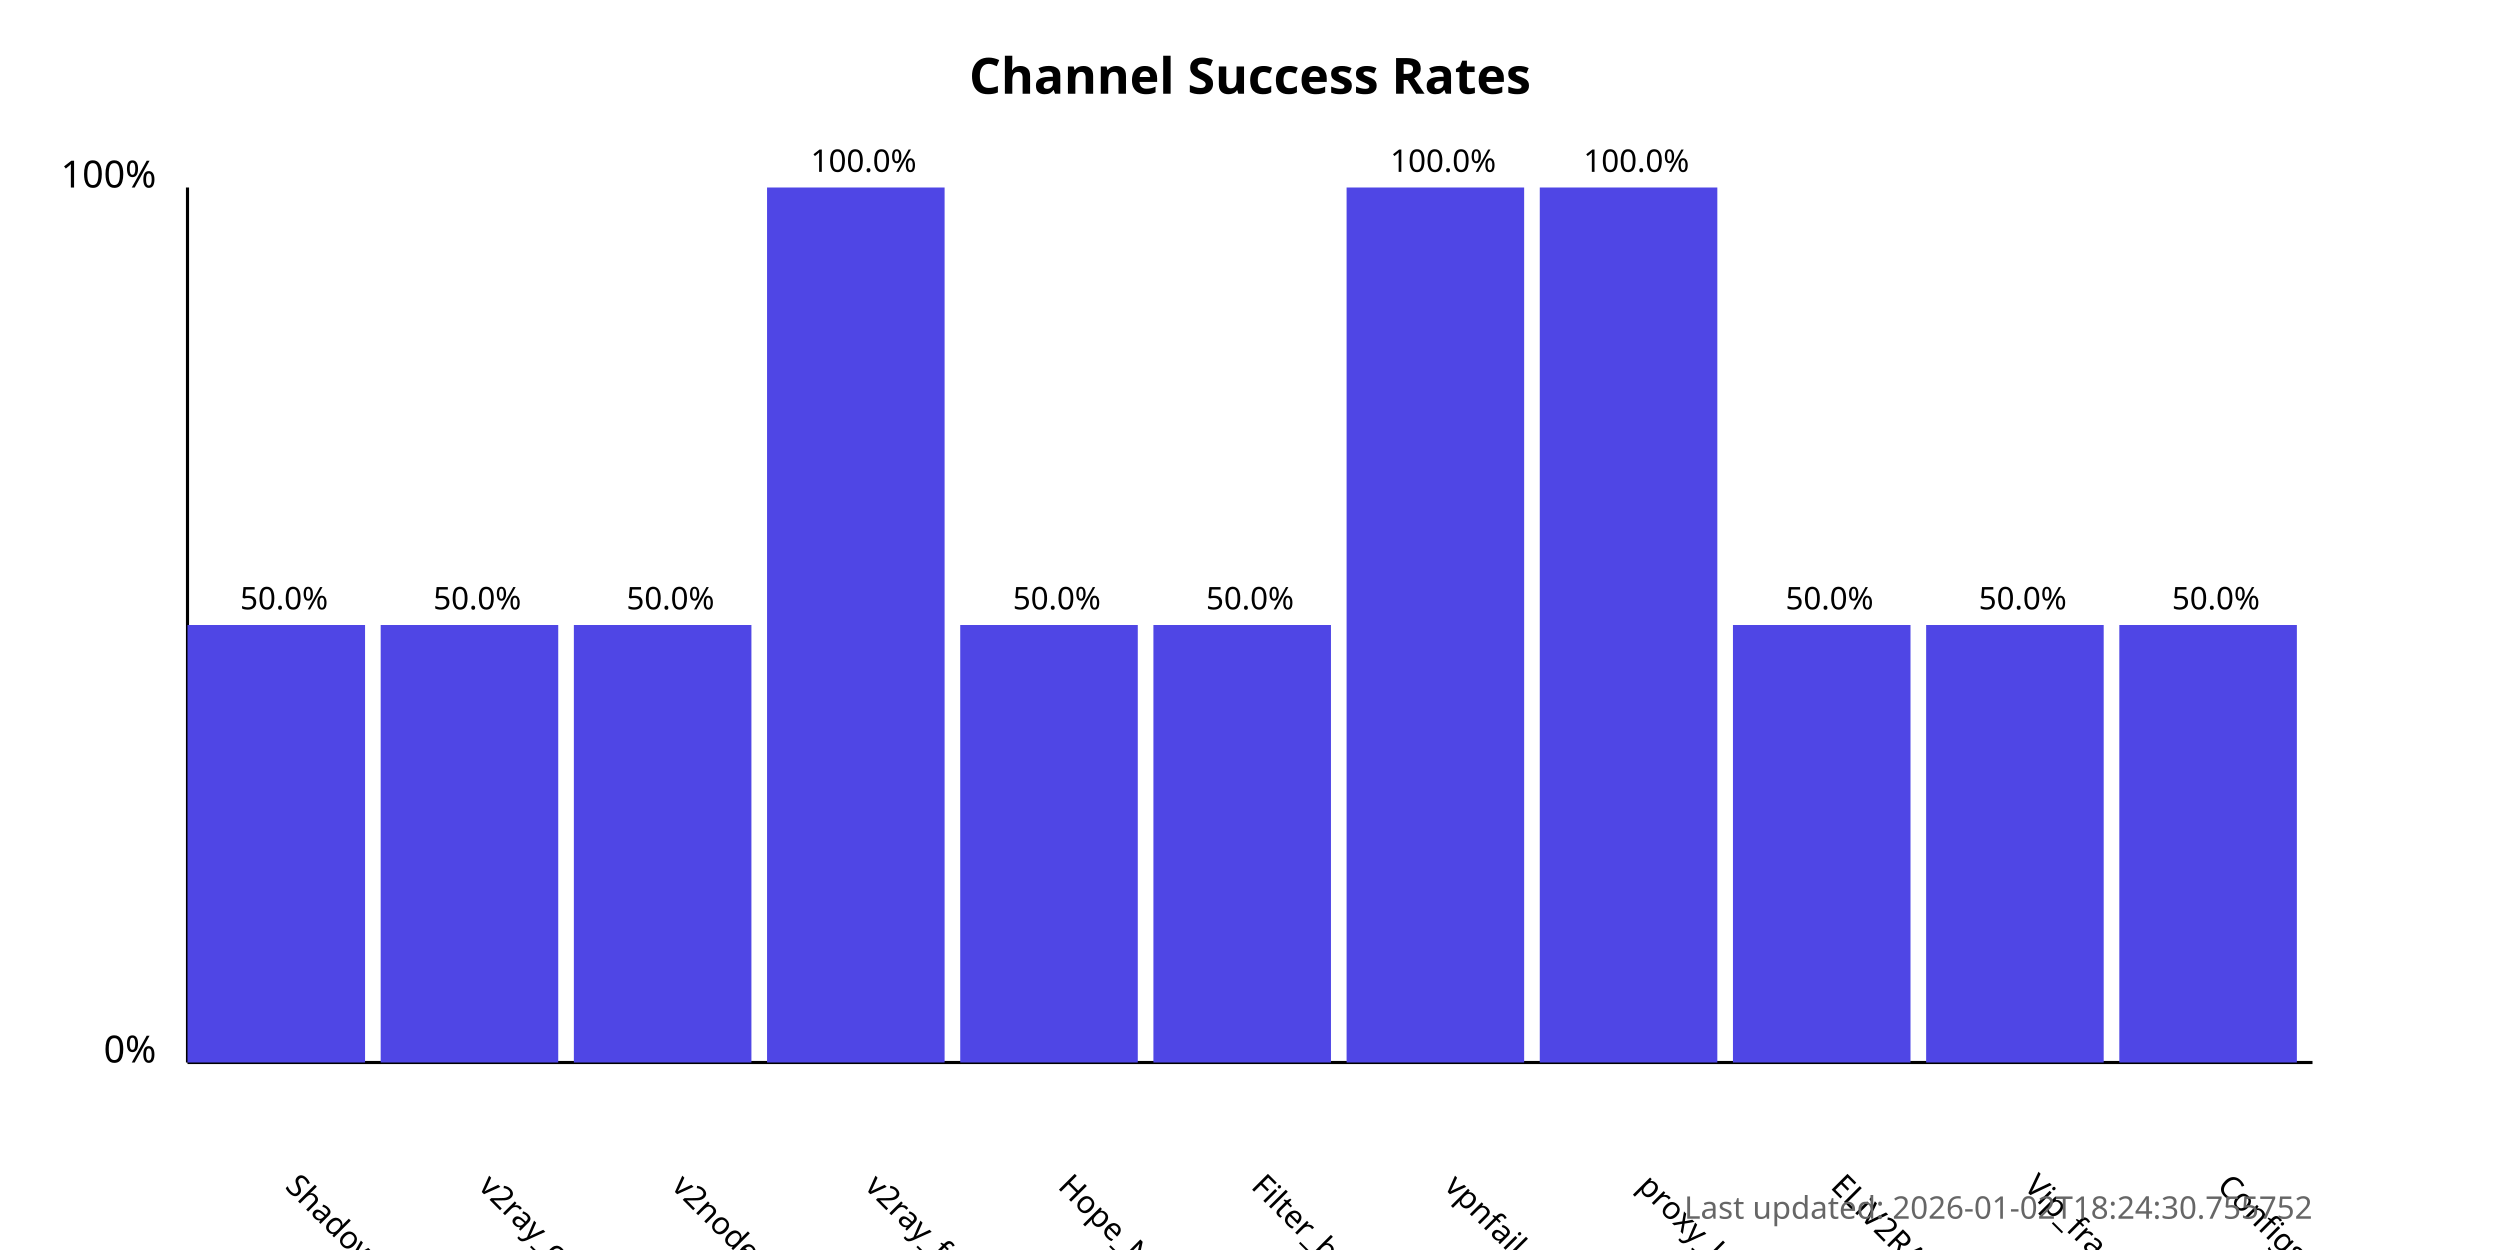
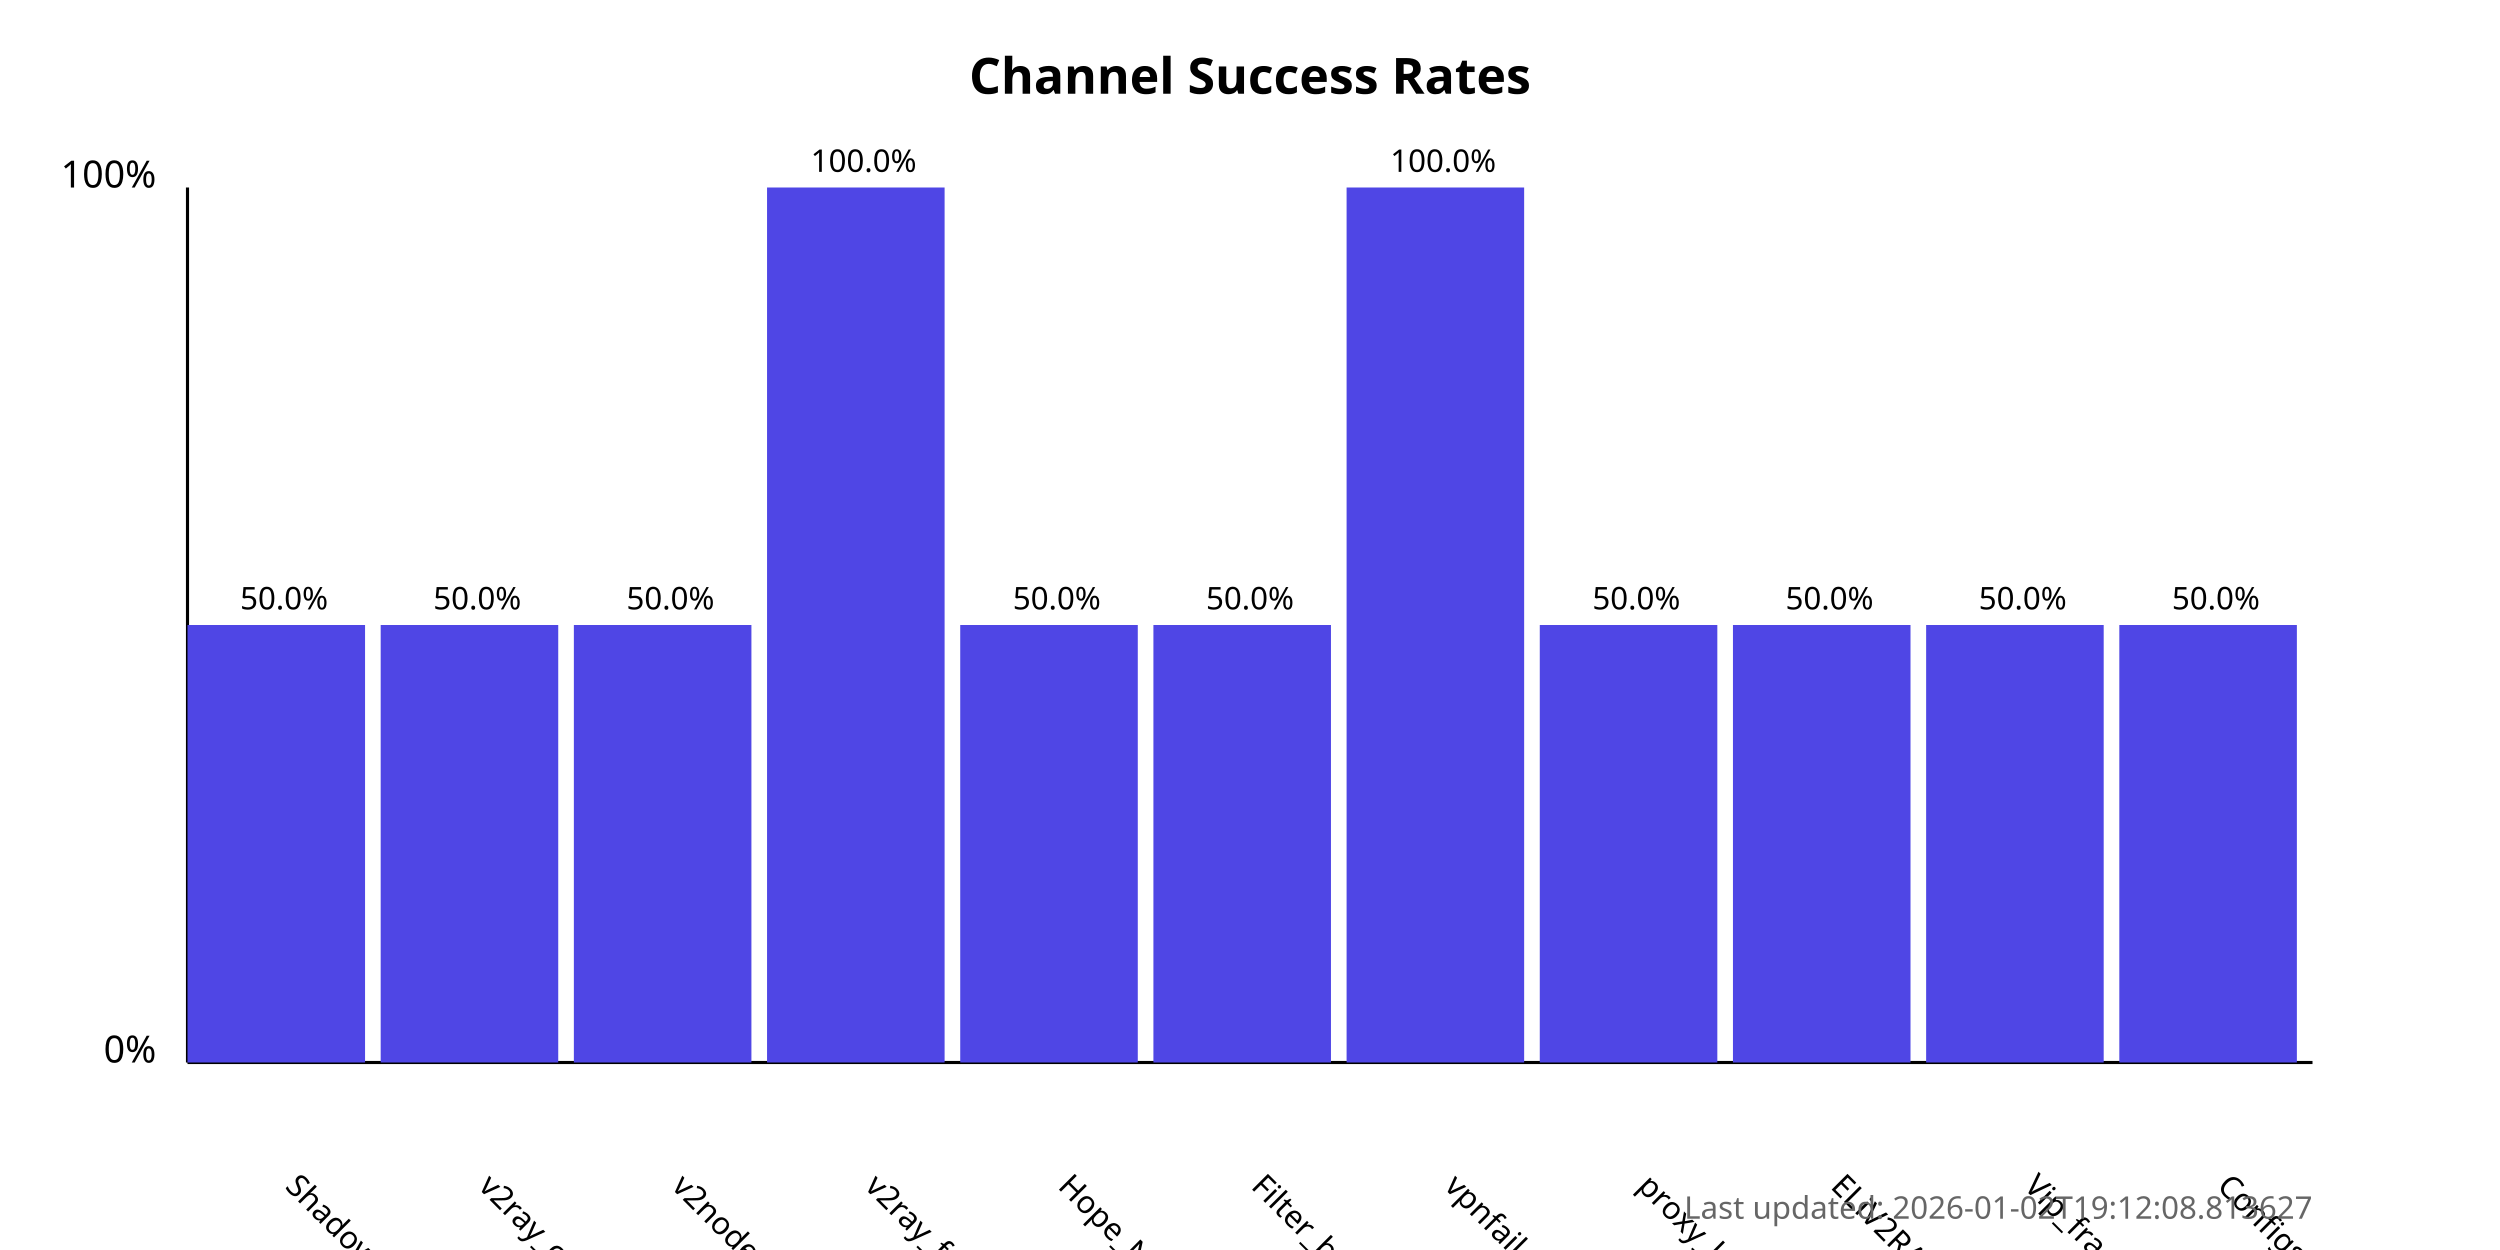
<svg xmlns="http://www.w3.org/2000/svg" width="800" height="400">
  <style>
            .chart-title { font: bold 16px sans-serif; }
            .axis-label { font: 12px sans-serif; }
            .tick-label { font: 10px sans-serif; }
            .bar { fill: #4f46e5; }
            .bar:hover { fill: #6366f1; }
            .timestamp { font: 10px sans-serif; fill: #666; }
        </style>
  <text x="400.0" y="30" text-anchor="middle" class="chart-title">
            Channel Success Rates
        </text>
  <line x1="60" y1="340" x2="60" y2="60" stroke="black" stroke-width="1" />
  <line x1="60" y1="340" x2="740" y2="340" stroke="black" stroke-width="1" />
  <text x="50" y="340" text-anchor="end" class="axis-label">0%</text>
  <text x="50" y="60" text-anchor="end" class="axis-label">100%</text>
  <g>
    <rect x="60" y="200.0" width="56.818" height="140.0" class="bar" />
    <text x="90.909" y="380" transform="rotate(45, 90.90909, 380)" text-anchor="start" class="tick-label">
                ShadowProxy66
            </text>
    <text x="90.909" y="195.0" text-anchor="middle" class="tick-label">
                50.0%
            </text>
  </g>
  <g>
    <rect x="121.818" y="200.0" width="56.818" height="140.0" class="bar" />
    <text x="152.727" y="380" transform="rotate(45, 152.7273, 380)" text-anchor="start" class="tick-label">
                v2ray_configs_pool
            </text>
    <text x="152.727" y="195.0" text-anchor="middle" class="tick-label">
                50.0%
            </text>
  </g>
  <g>
    <rect x="183.636" y="200.0" width="56.818" height="140.0" class="bar" />
    <text x="214.545" y="380" transform="rotate(45, 214.5455, 380)" text-anchor="start" class="tick-label">
                v2nodes
            </text>
    <text x="214.545" y="195.0" text-anchor="middle" class="tick-label">
                50.0%
            </text>
  </g>
  <g>
    <rect x="245.455" y="60.0" width="56.818" height="280.0" class="bar" />
    <text x="276.364" y="380" transform="rotate(45, 276.3636, 380)" text-anchor="start" class="tick-label">
                v2ray_free_conf
            </text>
    <text x="276.364" y="55.0" text-anchor="middle" class="tick-label">
                100.0%
            </text>
  </g>
  <g>
    <rect x="307.273" y="200.0" width="56.818" height="140.0" class="bar" />
    <text x="338.182" y="380" transform="rotate(45, 338.1818, 380)" text-anchor="start" class="tick-label">
                Hope_Net
            </text>
    <text x="338.182" y="195.0" text-anchor="middle" class="tick-label">
                50.0%
            </text>
  </g>
  <g>
    <rect x="369.091" y="200.0" width="56.818" height="140.0" class="bar" />
    <text x="400.0" y="380" transform="rotate(45, 400.0, 380)" text-anchor="start" class="tick-label">
                Filter_breaker
            </text>
    <text x="400.0" y="195.0" text-anchor="middle" class="tick-label">
                50.0%
            </text>
  </g>
  <g>
    <rect x="430.909" y="60.0" width="56.818" height="280.0" class="bar" />
    <text x="461.818" y="380" transform="rotate(45, 461.8182, 380)" text-anchor="start" class="tick-label">
                vpnfail_vless
            </text>
    <text x="461.818" y="55.0" text-anchor="middle" class="tick-label">
                100.0%
            </text>
  </g>
  <g>
-     <rect x="492.727" y="60.0" width="56.818" height="280.0" class="bar" />
+     <rect x="492.727" y="200.0" width="56.818" height="140.0" class="bar" />
    <text x="523.636" y="380" transform="rotate(45, 523.6364, 380)" text-anchor="start" class="tick-label">
                proxy_kafee
            </text>
-     <text x="523.636" y="55.0" text-anchor="middle" class="tick-label">
-                 100.0%
+     <text x="523.636" y="195.0" text-anchor="middle" class="tick-label">
+                 50.0%
            </text>
  </g>
  <g>
    <rect x="554.545" y="200.0" width="56.818" height="140.0" class="bar" />
    <text x="585.455" y="380" transform="rotate(45, 585.4545, 380)" text-anchor="start" class="tick-label">
                ELiV2RAY
            </text>
    <text x="585.455" y="195.0" text-anchor="middle" class="tick-label">
                50.0%
            </text>
  </g>
  <g>
    <rect x="616.364" y="200.0" width="56.818" height="140.0" class="bar" />
    <text x="647.273" y="380" transform="rotate(45, 647.2727, 380)" text-anchor="start" class="tick-label">
                Vip_fragment_v2ray
            </text>
    <text x="647.273" y="195.0" text-anchor="middle" class="tick-label">
                50.0%
            </text>
  </g>
  <g>
    <rect x="678.182" y="200.0" width="56.818" height="140.0" class="bar" />
    <text x="709.091" y="380" transform="rotate(45, 709.0909, 380)" text-anchor="start" class="tick-label">
                ConfigsHubPlus
            </text>
    <text x="709.091" y="195.0" text-anchor="middle" class="tick-label">
                50.0%
            </text>
  </g>
  <text x="740" y="390" text-anchor="end" class="timestamp">
-             Last updated: 2026-01-02T18:24:30.755752
+             Last updated: 2026-01-02T19:12:08.813627
        </text>
</svg>
